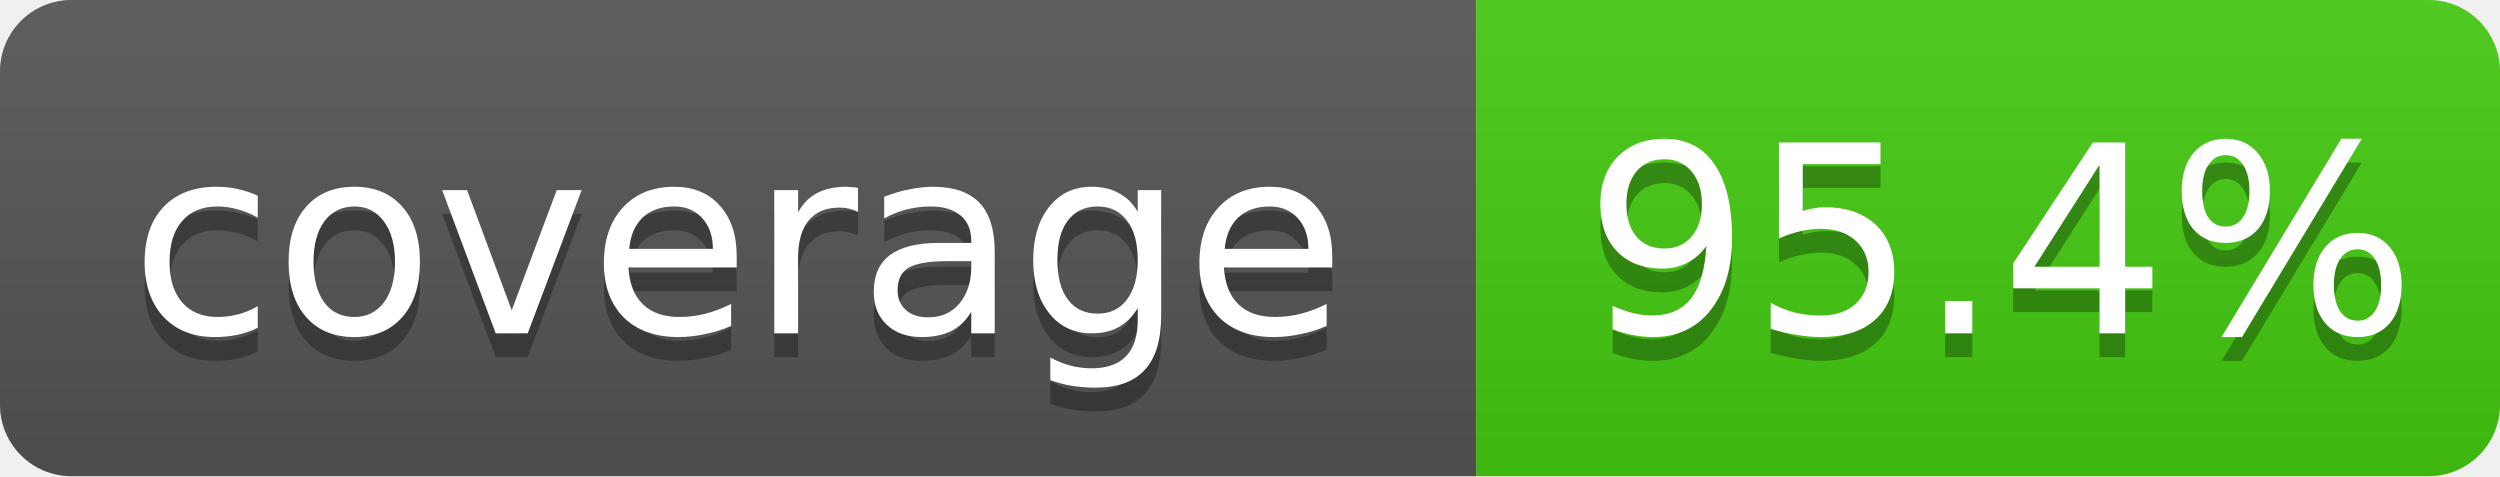
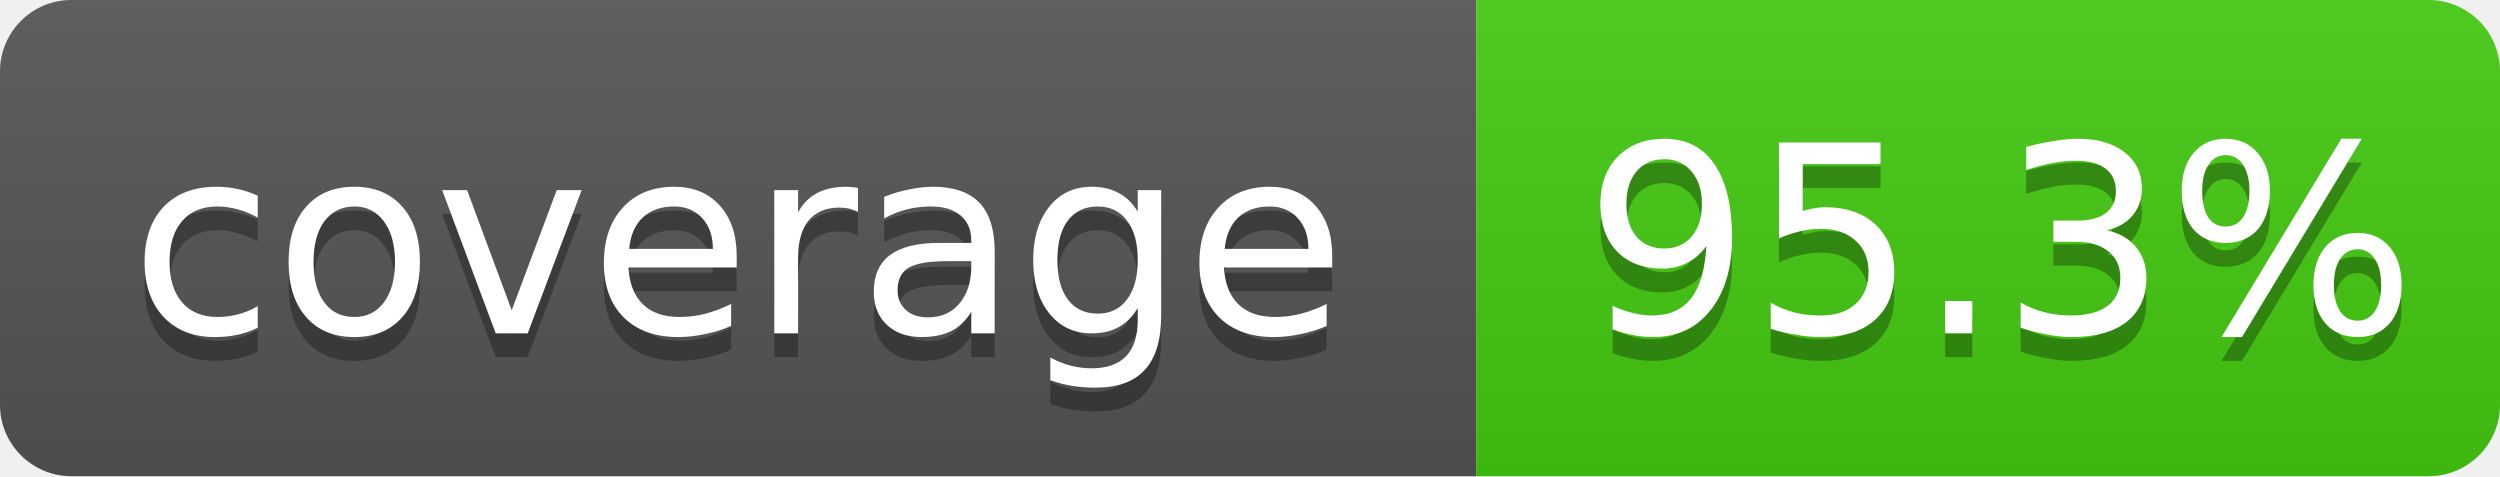
- <svg xmlns="http://www.w3.org/2000/svg" width="105" height="20" role="img" aria-label="coverage: 95.4%">
+ <svg xmlns="http://www.w3.org/2000/svg" width="105" height="20" role="img" aria-label="coverage: 95.3%">
  <linearGradient id="shine" x2="0" y2="100%">
    <stop offset="0" stop-color="#bbb" stop-opacity=".1" />
    <stop offset="1" stop-opacity=".1" />
  </linearGradient>
  <clipPath id="rounded">
    <rect width="105" height="20" rx="3" fill="#fff" />
  </clipPath>
  <g clip-path="url(#rounded)">
    <rect width="62" height="20" fill="#555" />
    <rect x="62" width="43" height="20" fill="#4c1" />
    <rect width="105" height="20" fill="url(#shine)" />
  </g>
  <g fill="#fff" text-anchor="middle" font-family="Verdana,Geneva,DejaVu Sans,sans-serif" font-size="11">
    <text x="31" y="15" fill="#010101" fill-opacity=".3">coverage</text>
    <text x="31" y="14">coverage</text>
-     <text x="84" y="15" fill="#010101" fill-opacity=".3">95.4%</text>
-     <text x="84" y="14">95.4%</text>
+     <text x="84" y="15" fill="#010101" fill-opacity=".3">95.3%</text>
+     <text x="84" y="14">95.3%</text>
  </g>
</svg>
